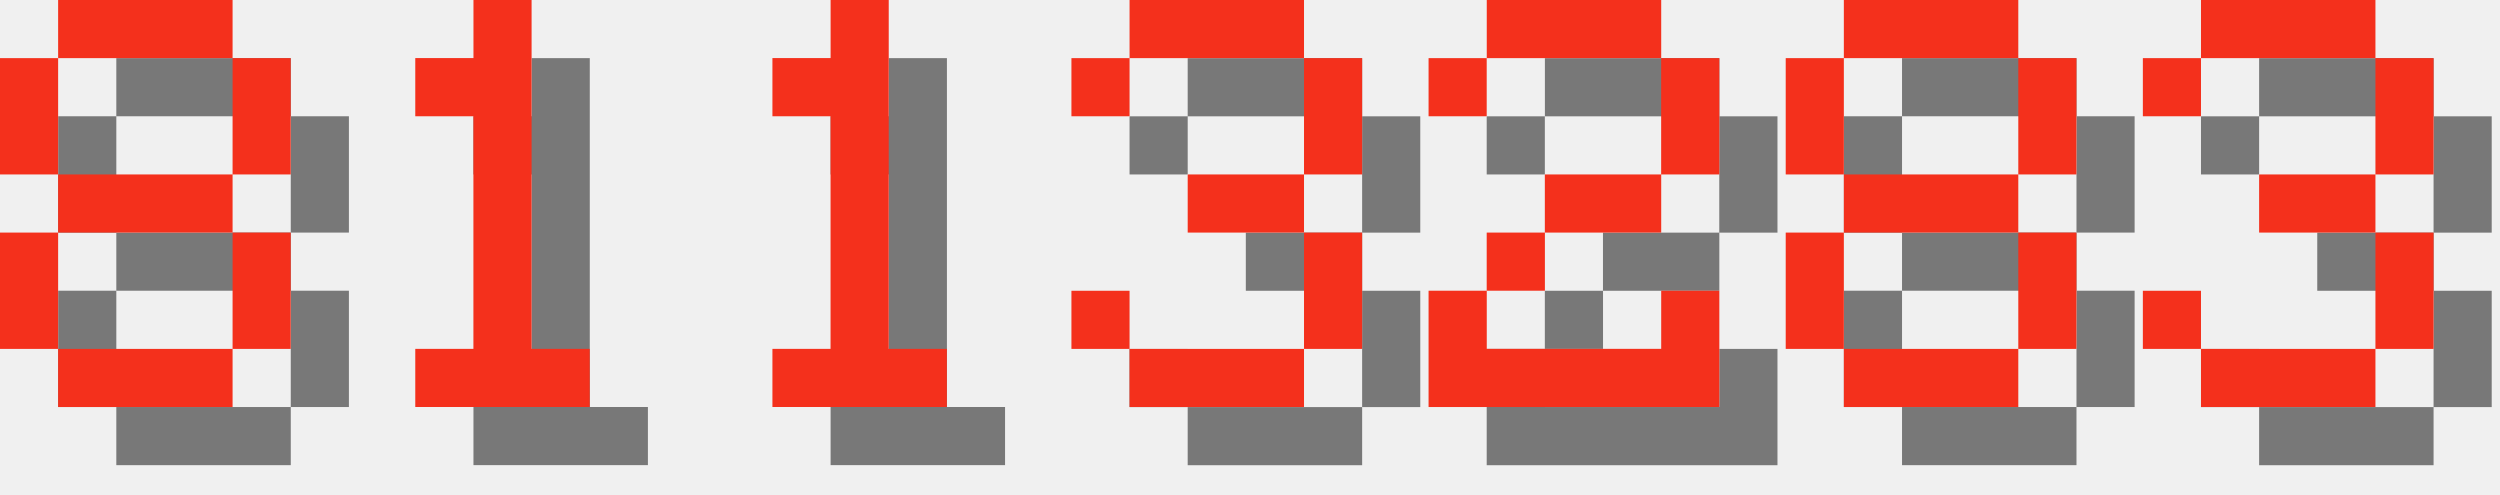
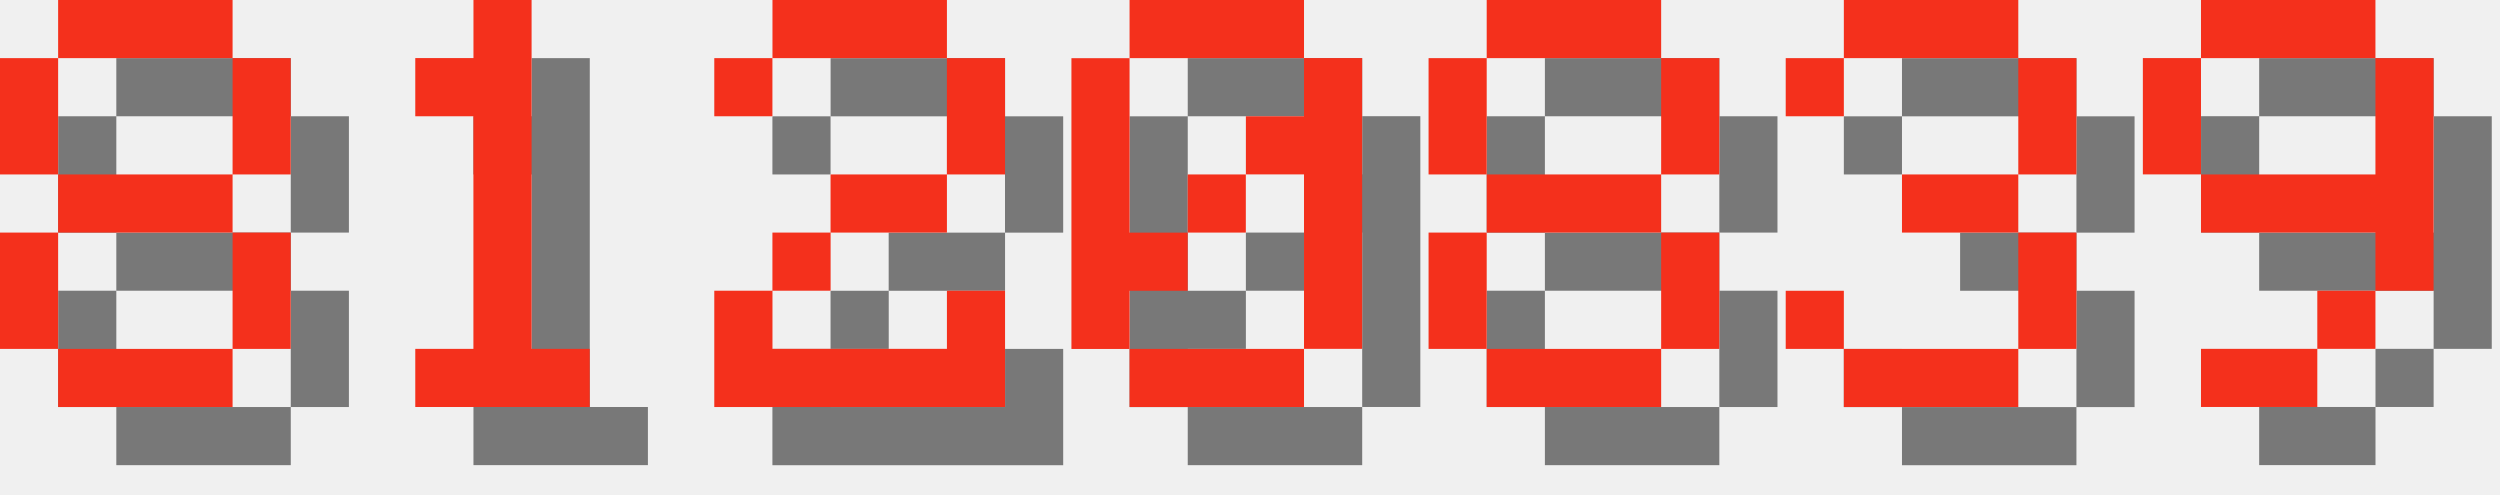
<svg xmlns="http://www.w3.org/2000/svg" version="1.1" width="182.0" height="36">
  <style>
        .text-foreground {
            fill: #F4301C;
        }
        .text-shadow {
            fill: #000000;
            fill-opacity: 0.5;
        }
    </style>
  <g class="digit" id="digit_8" transform="translate(0.0, 0), scale(4)">
    <path id="digit_8_shadow" class="text-shadow" d="m2.117 1.058v1.058h3.175v-1.058h-3.175zm3.175 1.058v2.117h1.058v-2.117h-1.058zm0 2.117h-3.175v1.058h3.175v-1.058zm0 1.058v2.117h1.058v-2.117h-1.058zm0 2.117h-3.175v1.058h3.175v-1.058zm-3.175 0v-2.117h-1.058v2.117h1.058zm0-3.175v-2.117h-1.058v2.117h1.058z" fill-opacity=".5" style="paint-order:stroke fill markers" />
    <path id="digit_8_fg" class="text-foreground" d="m1.058 0v1.058h3.175v-1.058h-3.175zm3.175 1.058v2.117h1.058v-2.117h-1.058zm0 2.117h-3.175v1.058h3.175v-1.058zm0 1.058v2.117h1.058v-2.117h-1.058zm0 2.117h-3.175v1.058h3.175v-1.058zm-3.175 0v-2.117h-1.058v2.117h1.058zm0-3.175v-2.117h-1.058v2.117h1.058z" fill="#fff" style="paint-order:stroke fill markers" />
  </g>
  <g class="digit" id="digit_1" transform="translate(26.0, 0), scale(4)">
    <path id="digit_1_shadow" class="text-shadow" d="m2.117 2.117v1.058h1.058v4.233h-1.058v1.058h3.175v-1.058h-1.058v-6.35h-1.058v1.058h-1.058z" fill-opacity=".5" style="paint-order:stroke fill markers" />
    <path id="digit_1_fg" class="text-foreground" d="m1.058 1.058v1.058h1.058v4.233h-1.058v1.058h3.175v-1.058h-1.058v-6.35h-1.058v1.058h-1.058z" fill="#fff" style="paint-order:stroke fill markers" />
  </g>
-   <g class="digit" id="digit_1" transform="translate(52.0, 0), scale(4)">
-     <path id="digit_1_shadow" class="text-shadow" d="m2.117 2.117v1.058h1.058v4.233h-1.058v1.058h3.175v-1.058h-1.058v-6.35h-1.058v1.058h-1.058z" fill-opacity=".5" style="paint-order:stroke fill markers" />
-     <path id="digit_1_fg" class="text-foreground" d="m1.058 1.058v1.058h1.058v4.233h-1.058v1.058h3.175v-1.058h-1.058v-6.35h-1.058v1.058h-1.058z" fill="#fff" style="paint-order:stroke fill markers" />
+   <g class="digit" id="digit_2" transform="translate(52.0, 0), scale(4)">
+     <path id="digit_2_shadow" class="text-shadow" d="m1.058 2.117v1.058h1.058v-1.058h3.175v2.117h-2.117v1.058h-1.058v1.058h-1.058v2.117h5.292v-2.117h-1.058v1.058h-3.175v-1.058h1.058v-1.058h2.117v-1.058h1.058v-2.117h-1.058v-1.058h-3.175v1.058h-1.058z" fill-opacity=".5" style="paint-order:stroke fill markers" />
+     <path id="digit_2_fg" class="text-foreground" d="m0 1.058v1.058h1.058v-1.058h3.175v2.117h-2.117v1.058h-1.058v1.058h-1.058v2.117h5.292v-2.117h-1.058v1.058h-3.175v-1.058h1.058v-1.058h2.117v-1.058h1.058v-2.117h-1.058v-1.058h-3.175v1.058h-1.058z" fill="#fff" style="paint-order:stroke fill markers" />
  </g>
-   <g class="digit" id="digit_3" transform="translate(78.0, 0), scale(4)">
+   <g class="digit" id="digit_0" transform="translate(78.0, 0), scale(4)">
+     <path id="digit_0_shadow" class="text-shadow" d="m2.117 1.058v1.058h3.175v-1.058h-3.175zm3.175 1.058v1.058h-1.058v1.058h1.058v3.175h1.058v-5.292h-1.058zm0 5.292h-3.175v1.058h3.175v-1.058zm-3.175 0v-1.058h1.058v-1.058h-1.058v-3.175h-1.058v5.292h1.058zm1.058-2.117h1.058v-1.058h-1.058v1.058z" fill-opacity=".5" style="paint-order:stroke fill markers" />
+     <path id="digit_0_fg" class="text-foreground" d="m1.058 0v1.058h3.175v-1.058h-3.175zm3.175 1.058v1.058h-1.058v1.058h1.058v3.175h1.058v-5.292h-1.058zm0 5.292h-3.175v1.058h3.175v-1.058zm-3.175 0v-1.058h1.058v-1.058h-1.058v-3.175h-1.058v5.292h1.058zm1.058-2.117h1.058v-1.058h-1.058v1.058z" fill="#fff" style="paint-order:stroke fill markers" />
+   </g>
+   <g class="digit" id="digit_8" transform="translate(104.0, 0), scale(4)">
+     <path id="digit_8_shadow" class="text-shadow" d="m2.117 1.058v1.058h3.175v-1.058h-3.175zm3.175 1.058v2.117h1.058v-2.117h-1.058zm0 2.117h-3.175v1.058h3.175v-1.058zm0 1.058v2.117h1.058v-2.117h-1.058zm0 2.117h-3.175v1.058h3.175v-1.058zm-3.175 0v-2.117h-1.058v2.117h1.058zm0-3.175v-2.117h-1.058v2.117h1.058z" fill-opacity=".5" style="paint-order:stroke fill markers" />
+     <path id="digit_8_fg" class="text-foreground" d="m1.058 0v1.058h3.175v-1.058h-3.175zm3.175 1.058v2.117h1.058v-2.117h-1.058zm0 2.117h-3.175v1.058h3.175v-1.058zm0 1.058v2.117h1.058v-2.117h-1.058zm0 2.117h-3.175v1.058h3.175v-1.058zm-3.175 0v-2.117h-1.058v2.117h1.058zm0-3.175v-2.117h-1.058v2.117h1.058z" fill="#fff" style="paint-order:stroke fill markers" />
+   </g>
+   <g class="digit" id="digit_3" transform="translate(130.0, 0), scale(4)">
    <path id="digit_3_shadow" class="text-shadow" d="m1.058 2.117v1.058h1.058v-1.058h3.175v2.117h-2.117v1.058h2.117v2.117h-3.175v-1.058h-1.058v1.058h1.058v1.058h3.175v-1.058h1.058v-2.117h-1.058v-1.058h1.058v-2.117h-1.058v-1.058h-3.175v1.058h-1.058z" fill-opacity=".5" style="paint-order:stroke fill markers" />
    <path id="digit_3_fg" class="text-foreground" d="m0 1.058v1.058h1.058v-1.058h3.175v2.117h-2.117v1.058h2.117v2.117h-3.175v-1.058h-1.058v1.058h1.058v1.058h3.175v-1.058h1.058v-2.117h-1.058v-1.058h1.058v-2.117h-1.058v-1.058h-3.175v1.058h-1.058z" fill="#fff" style="paint-order:stroke fill markers" />
  </g>
-   <g class="digit" id="digit_2" transform="translate(104.0, 0), scale(4)">
-     <path id="digit_2_shadow" class="text-shadow" d="m1.058 2.117v1.058h1.058v-1.058h3.175v2.117h-2.117v1.058h-1.058v1.058h-1.058v2.117h5.292v-2.117h-1.058v1.058h-3.175v-1.058h1.058v-1.058h2.117v-1.058h1.058v-2.117h-1.058v-1.058h-3.175v1.058h-1.058z" fill-opacity=".5" style="paint-order:stroke fill markers" />
-     <path id="digit_2_fg" class="text-foreground" d="m0 1.058v1.058h1.058v-1.058h3.175v2.117h-2.117v1.058h-1.058v1.058h-1.058v2.117h5.292v-2.117h-1.058v1.058h-3.175v-1.058h1.058v-1.058h2.117v-1.058h1.058v-2.117h-1.058v-1.058h-3.175v1.058h-1.058z" fill="#fff" style="paint-order:stroke fill markers" />
-   </g>
-   <g class="digit" id="digit_8" transform="translate(130.0, 0), scale(4)">
-     <path id="digit_8_shadow" class="text-shadow" d="m2.117 1.058v1.058h3.175v-1.058h-3.175zm3.175 1.058v2.117h1.058v-2.117h-1.058zm0 2.117h-3.175v1.058h3.175v-1.058zm0 1.058v2.117h1.058v-2.117h-1.058zm0 2.117h-3.175v1.058h3.175v-1.058zm-3.175 0v-2.117h-1.058v2.117h1.058zm0-3.175v-2.117h-1.058v2.117h1.058z" fill-opacity=".5" style="paint-order:stroke fill markers" />
-     <path id="digit_8_fg" class="text-foreground" d="m1.058 0v1.058h3.175v-1.058h-3.175zm3.175 1.058v2.117h1.058v-2.117h-1.058zm0 2.117h-3.175v1.058h3.175v-1.058zm0 1.058v2.117h1.058v-2.117h-1.058zm0 2.117h-3.175v1.058h3.175v-1.058zm-3.175 0v-2.117h-1.058v2.117h1.058zm0-3.175v-2.117h-1.058v2.117h1.058z" fill="#fff" style="paint-order:stroke fill markers" />
-   </g>
-   <g class="digit" id="digit_3" transform="translate(156.0, 0), scale(4)">
-     <path id="digit_3_shadow" class="text-shadow" d="m1.058 2.117v1.058h1.058v-1.058h3.175v2.117h-2.117v1.058h2.117v2.117h-3.175v-1.058h-1.058v1.058h1.058v1.058h3.175v-1.058h1.058v-2.117h-1.058v-1.058h1.058v-2.117h-1.058v-1.058h-3.175v1.058h-1.058z" fill-opacity=".5" style="paint-order:stroke fill markers" />
-     <path id="digit_3_fg" class="text-foreground" d="m0 1.058v1.058h1.058v-1.058h3.175v2.117h-2.117v1.058h2.117v2.117h-3.175v-1.058h-1.058v1.058h1.058v1.058h3.175v-1.058h1.058v-2.117h-1.058v-1.058h1.058v-2.117h-1.058v-1.058h-3.175v1.058h-1.058z" fill="#fff" style="paint-order:stroke fill markers" />
+   <g class="digit" id="digit_9" transform="translate(156.0, 0), scale(4)">
+     <path id="digit_9_shadow" class="text-shadow" d="m2.117 1.058v1.058h3.175v-1.058h-3.175zm3.175 1.058v2.117h-3.175v1.058h3.175v1.058h1.058v-4.233h-1.058zm0 4.233h-1.058v1.058h1.058v-1.058zm-1.058 1.058h-2.117v1.058h2.117v-1.058zm-2.117-3.175v-2.117h-1.058v2.117h1.058z" fill-opacity=".5" style="paint-order:stroke fill markers" />
+     <path id="digit_9_fg" class="text-foreground" d="m1.058 0v1.058h3.175v-1.058h-3.175zm3.175 1.058v2.117h-3.175v1.058h3.175v1.058h1.058v-4.233h-1.058zm0 4.233h-1.058v1.058h1.058v-1.058zm-1.058 1.058h-2.117v1.058h2.117v-1.058zm-2.117-3.175v-2.117h-1.058v2.117h1.058z" fill="#fff" style="paint-order:stroke fill markers" />
  </g>
</svg>
